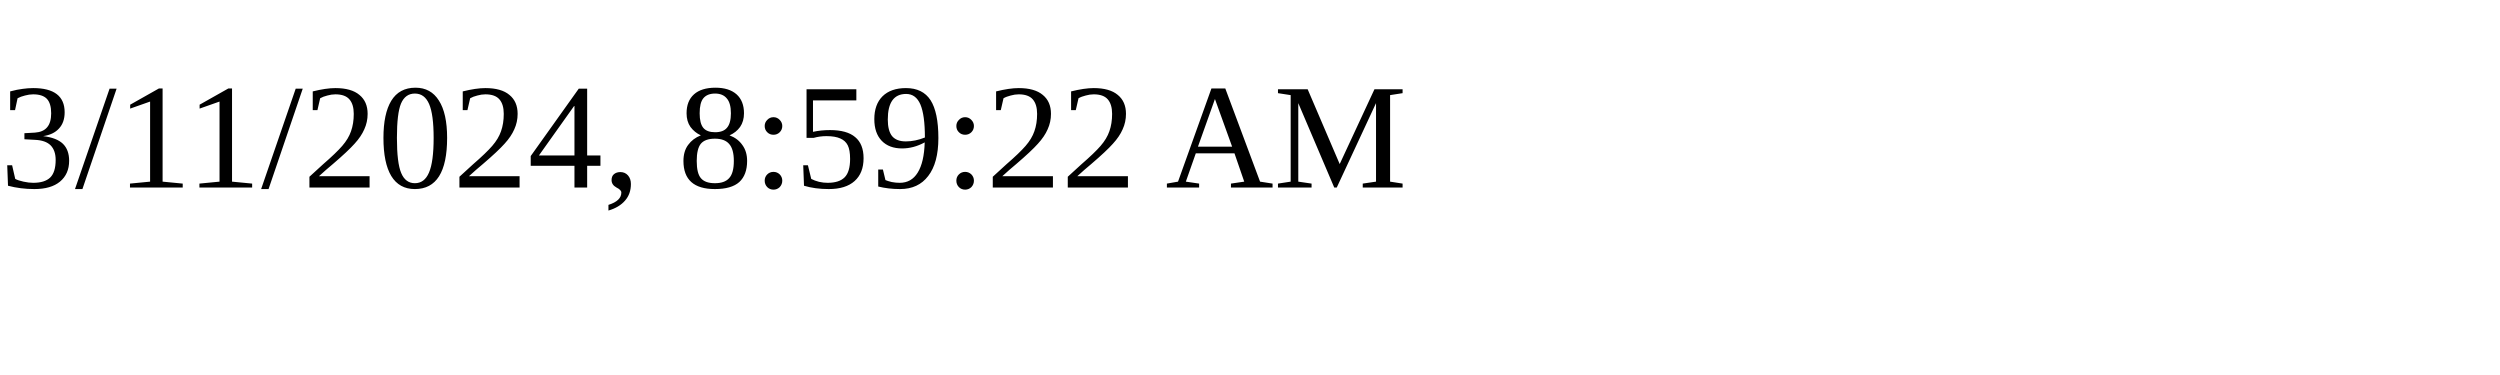
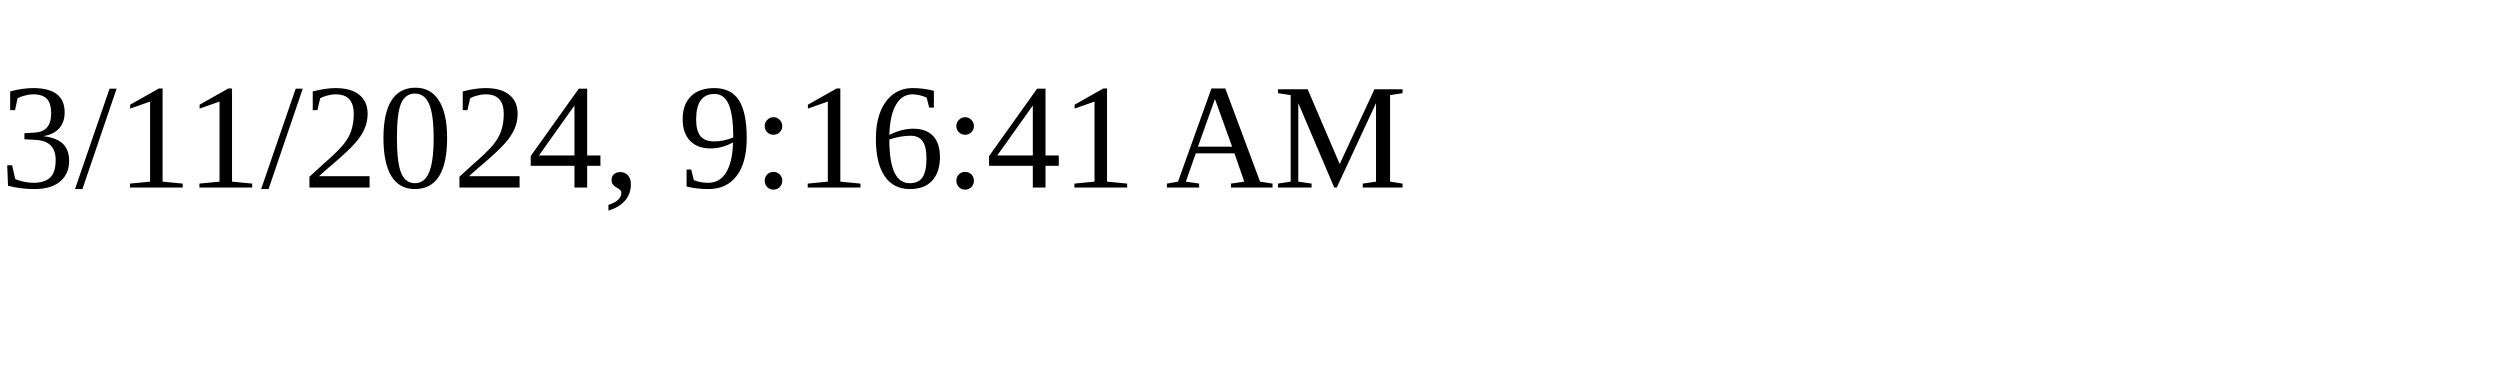
<svg xmlns="http://www.w3.org/2000/svg" height="30" width="200">
-   <text x="0" y="15">3/11/2024, 8:59:22 AM</text>
+   <text x="0" y="15">3/11/2024, 9:16:41 AM</text>
</svg>
